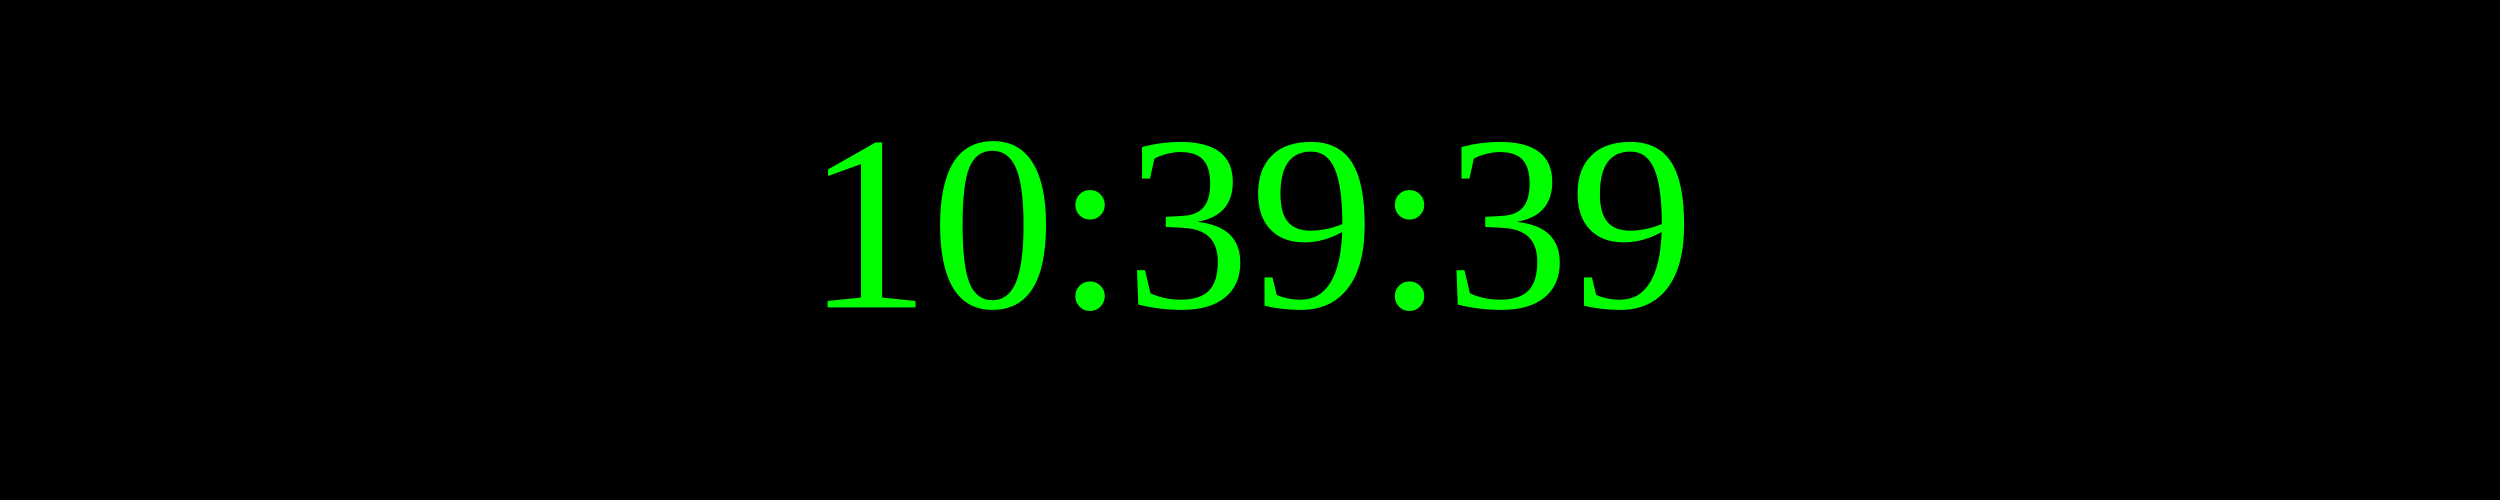
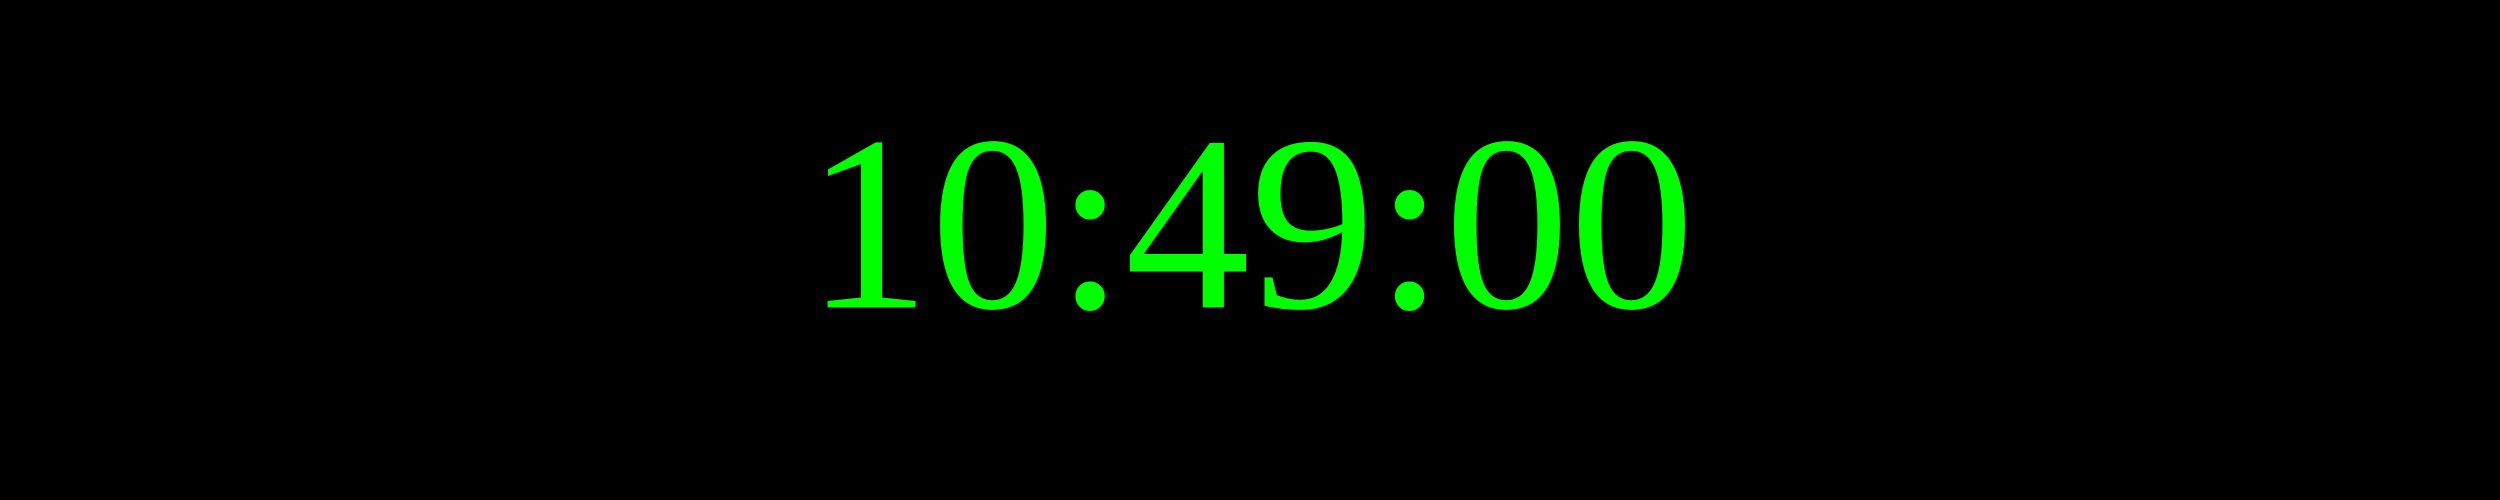
<svg xmlns="http://www.w3.org/2000/svg" width="250" height="50">
  <rect width="100%" height="100%" fill="black" />
  <text x="50%" y="50%" font-size="25" fill="lime" text-anchor="middle" dominant-baseline="middle">
- 10:39:39
+ 10:49:00
</text>
</svg>
